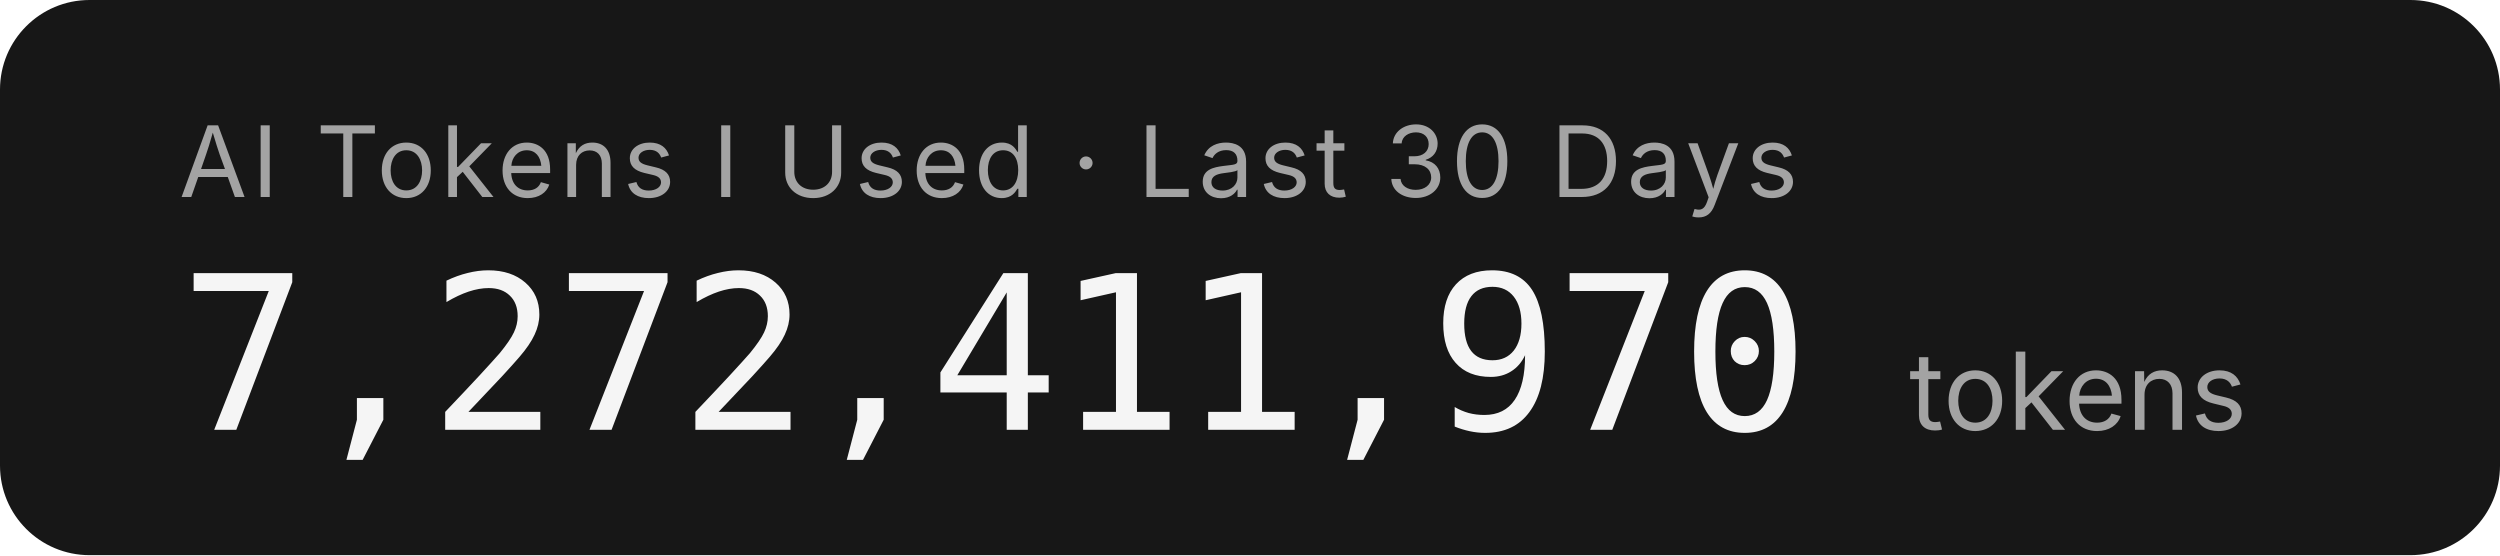
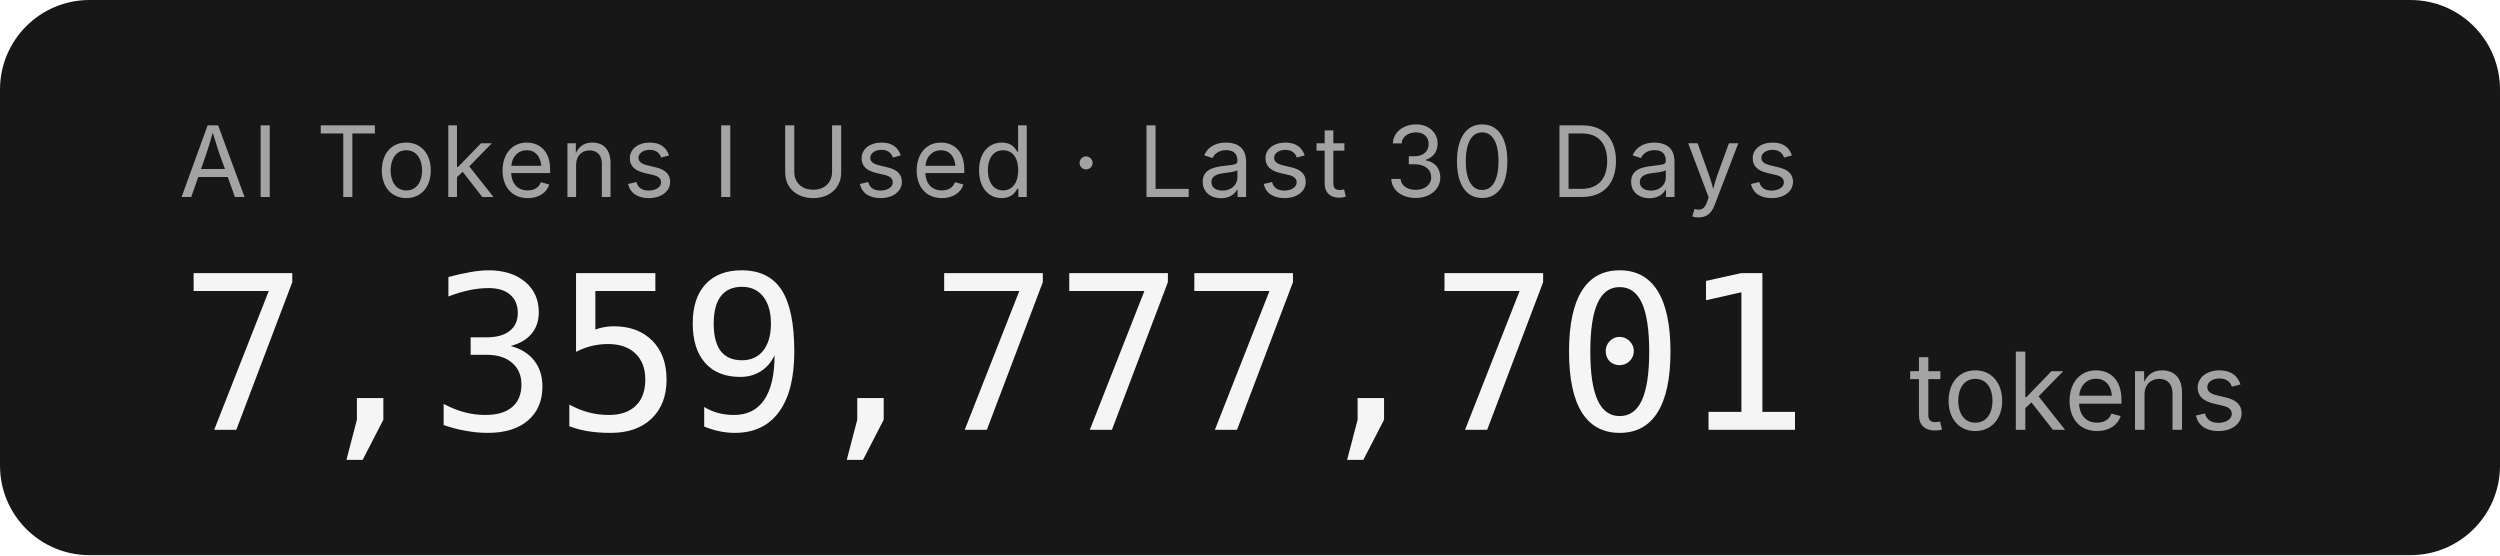
- <svg xmlns="http://www.w3.org/2000/svg" width="279.2" height="62" role="img" aria-label="AI Tokens I Used · Last 30 Days: 7,272,411,970 tokens">
+ <svg xmlns="http://www.w3.org/2000/svg" width="279.2" height="62" role="img" aria-label="AI Tokens I Used · Last 30 Days: 7,359,777,701 tokens">
  <rect width="279.2" height="62" rx="10" fill="#171717" />
  <g font-family="'Inter','SF Pro Display',-apple-system,'Segoe UI',sans-serif">
    <text x="20" y="22" fill="#a3a3a3" font-size="11" letter-spacing="0.05em">AI Tokens I Used · Last 30 Days</text>
-     <text x="20" y="48" fill="#f5f5f5" font-size="24" font-weight="300" font-family="'SF Mono','Cascadia Code','Consolas',monospace" letter-spacing="-0.02em">7,272,411,970</text>
+     <text x="20" y="48" fill="#f5f5f5" font-size="24" font-weight="300" font-family="'SF Mono','Cascadia Code','Consolas',monospace" letter-spacing="-0.02em">7,359,777,701</text>
    <text x="213.2" y="48" fill="#a3a3a3" font-size="12">tokens</text>
  </g>
</svg>
